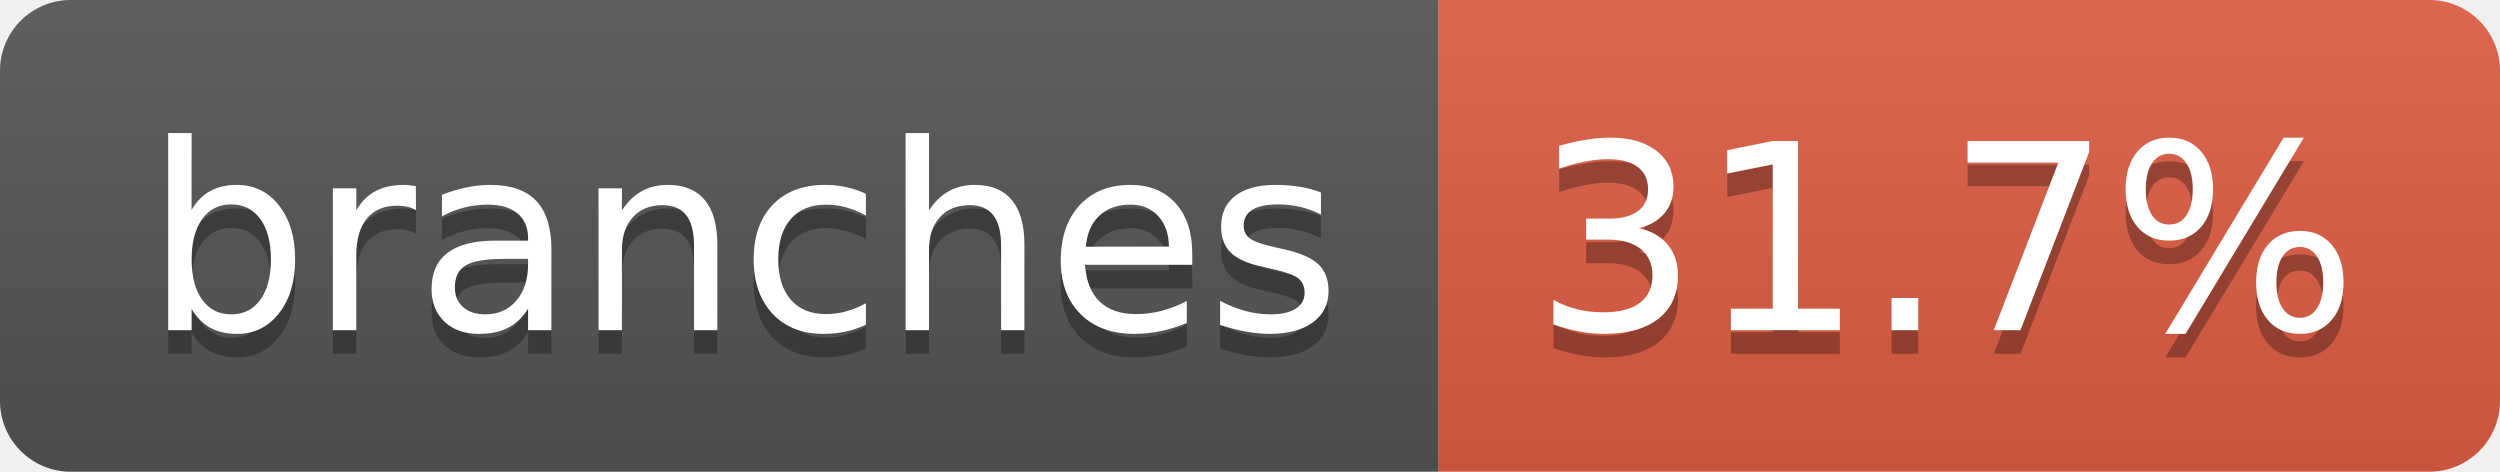
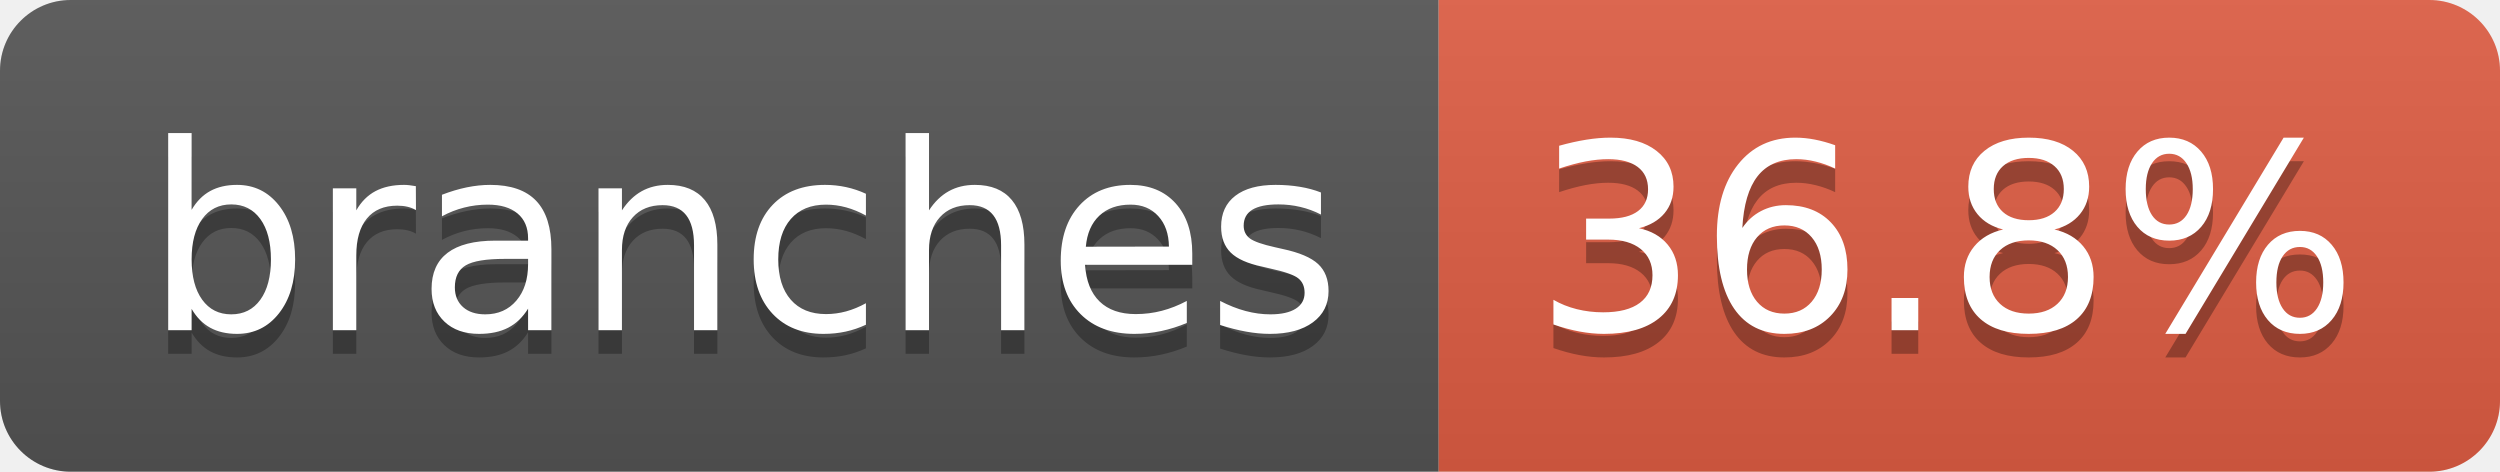
- <svg xmlns="http://www.w3.org/2000/svg" width="106" height="20" role="img" aria-label="branches: 31.7%">
+ <svg xmlns="http://www.w3.org/2000/svg" width="106" height="20" role="img" aria-label="branches: 36.8%">
  <linearGradient id="s" x2="0" y2="100%">
    <stop offset="0" stop-color="#bbb" stop-opacity=".1" />
    <stop offset="1" stop-opacity=".1" />
  </linearGradient>
  <clipPath id="r">
    <rect width="106" height="20" rx="3" fill="#fff" />
  </clipPath>
  <g clip-path="url(#r)">
    <rect width="61" height="20" fill="#555" />
    <rect x="61" width="45" height="20" fill="#e05d44" />
    <rect width="106" height="20" fill="url(#s)" />
  </g>
  <g fill="#fff" text-anchor="middle" font-family="Verdana,Geneva,DejaVu Sans,sans-serif" text-rendering="geometricPrecision" font-size="110">
    <text aria-hidden="true" x="315" y="150" fill="#010101" fill-opacity=".3" transform="scale(.1)" textLength="507">branches</text>
    <text x="315" y="140" transform="scale(.1)" fill="#fff" textLength="507">branches</text>
-     <text aria-hidden="true" x="825" y="150" fill="#010101" fill-opacity=".3" transform="scale(.1)" textLength="350">31.7%</text>
-     <text x="825" y="140" transform="scale(.1)" fill="#fff" textLength="350">31.7%</text>
+     <text aria-hidden="true" x="825" y="150" fill="#010101" fill-opacity=".3" transform="scale(.1)" textLength="350">36.8%</text>
+     <text x="825" y="140" transform="scale(.1)" fill="#fff" textLength="350">36.8%</text>
  </g>
</svg>
